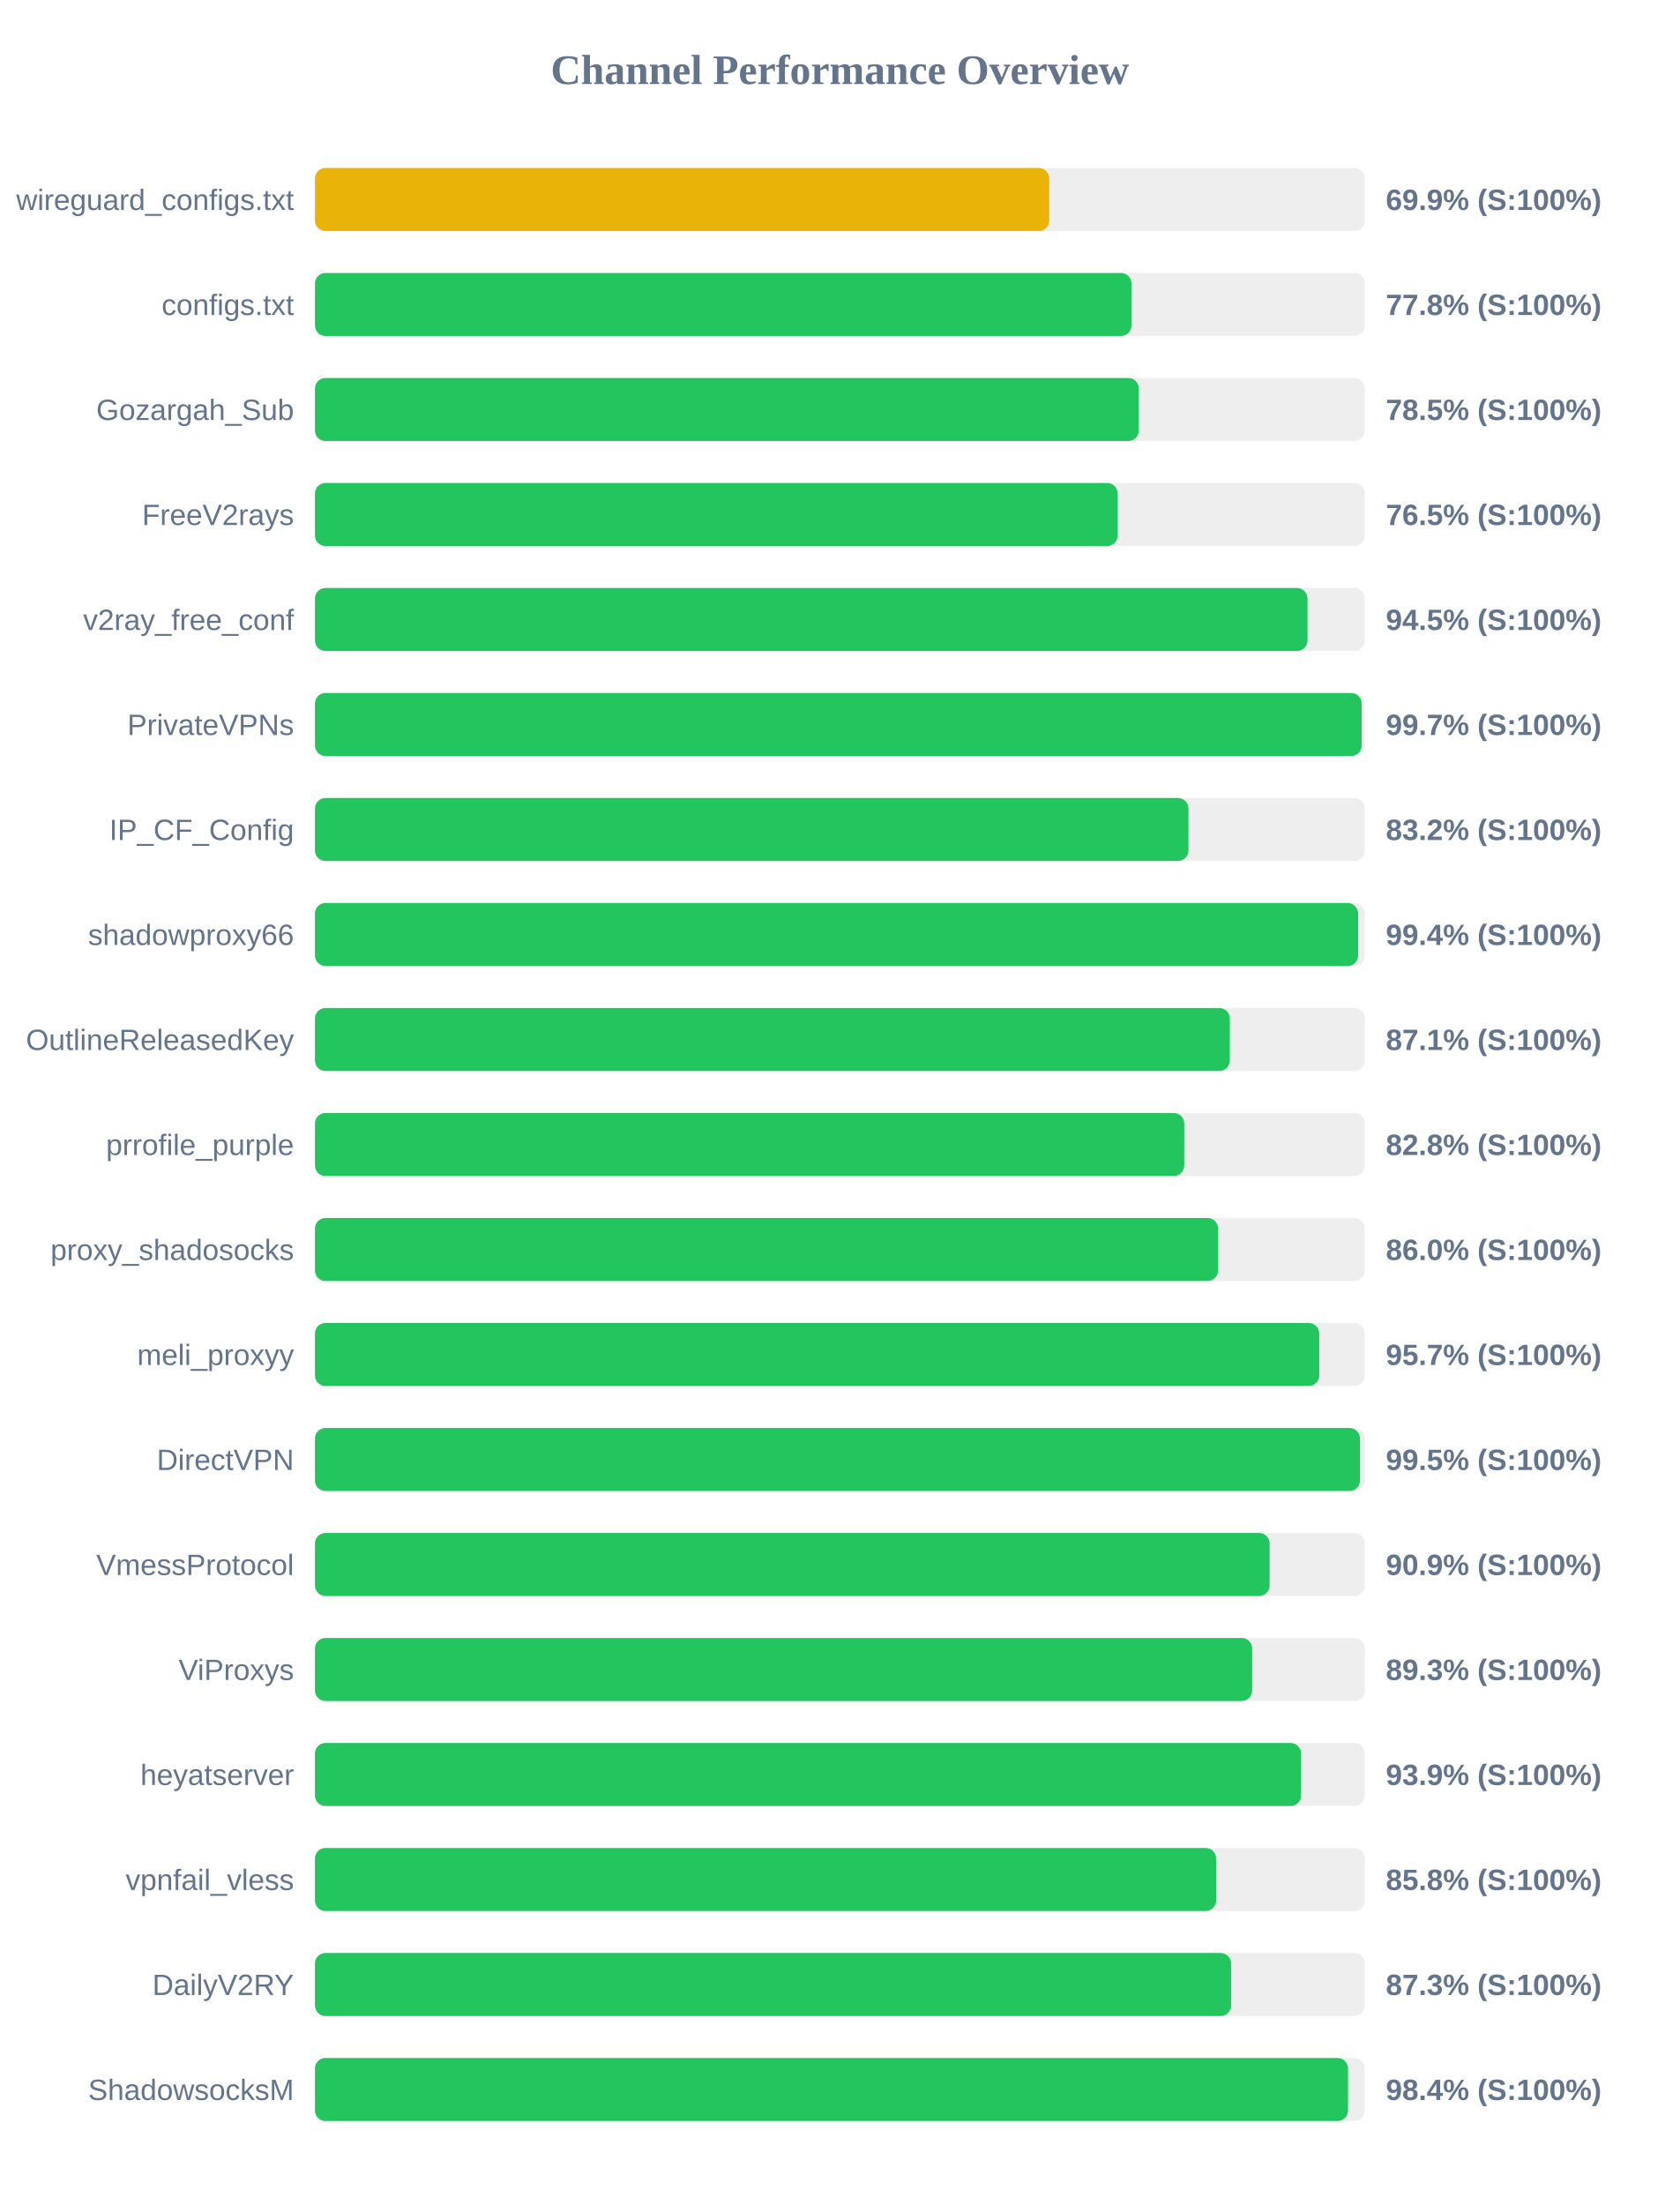
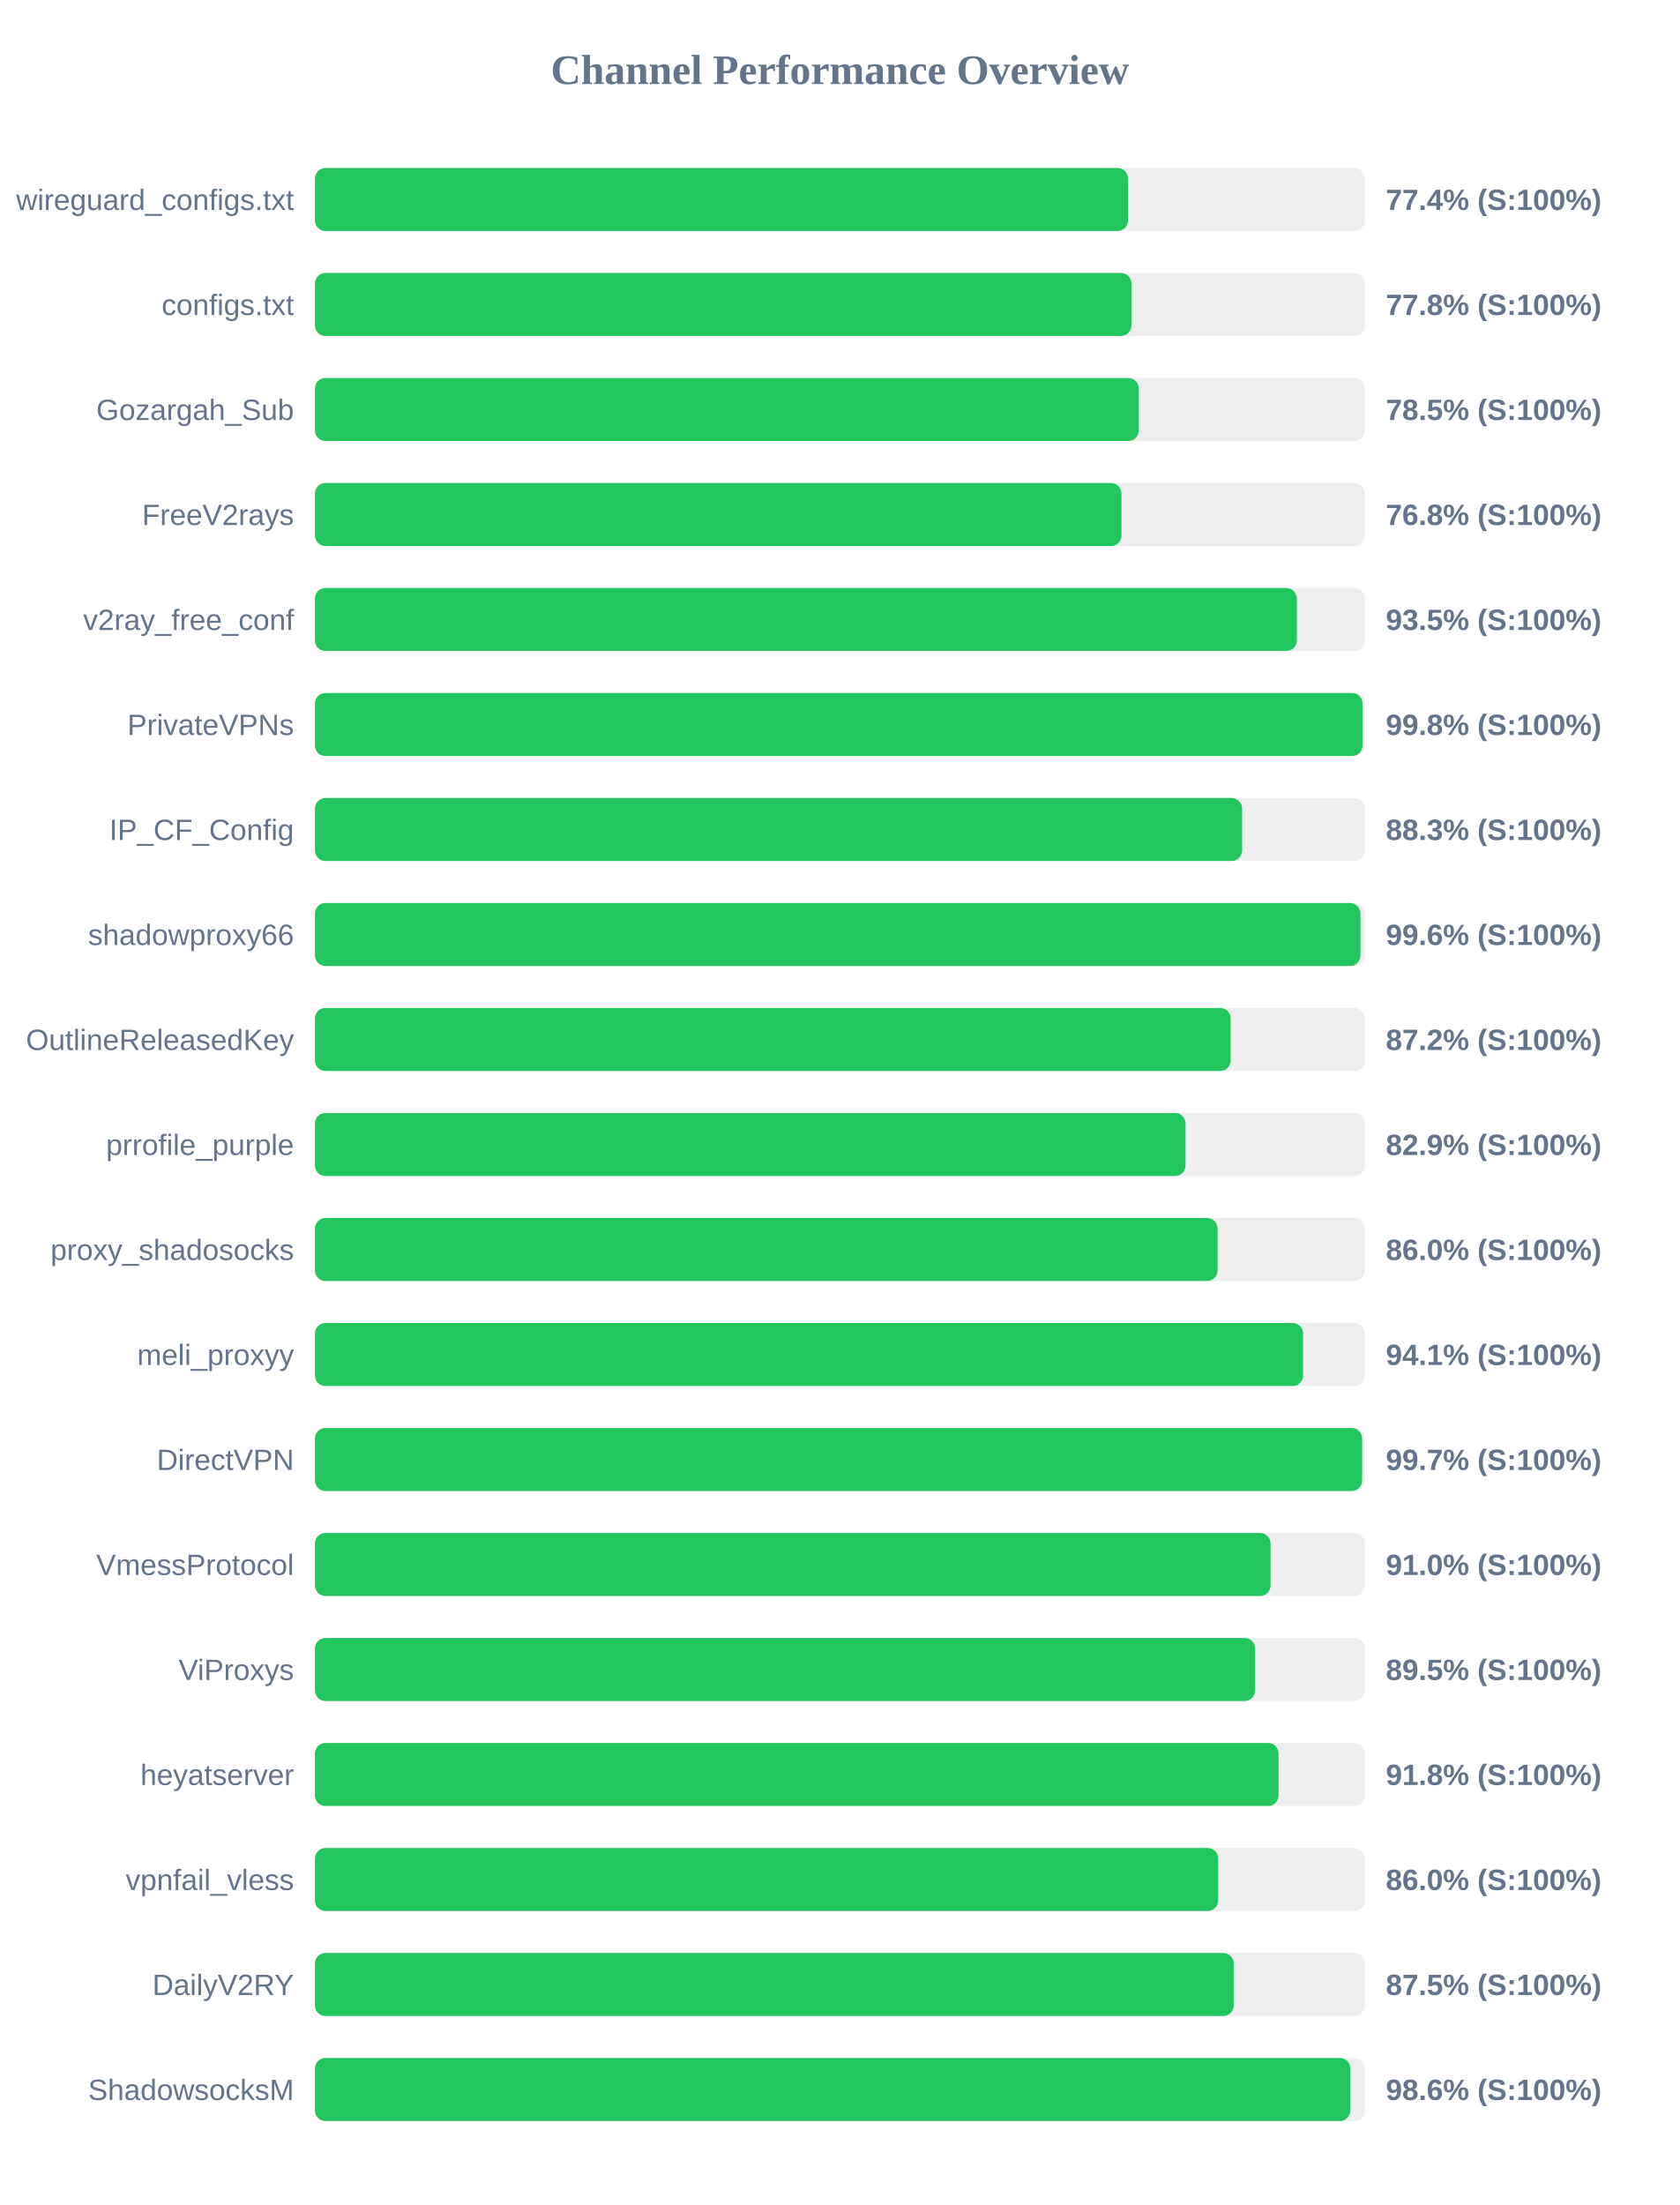
<svg xmlns="http://www.w3.org/2000/svg" width="800" height="1050" version="1.1">
  <style>
        .row { font: 14px Arial; fill: #64748b; }
        .score { font: bold 14px Arial; fill: #64748b; }
    </style>
  <text x="400" y="40" text-anchor="middle" font-size="20px" font-weight="bold" fill="#64748b">Channel Performance Overview</text>
  <rect x="150" y="80" width="500" height="30" fill="#eee" rx="5" />
-   <rect x="150" y="80" width="349.7" height="30" fill="#eab308" rx="5" />
+   <rect x="150" y="80" width="387.2" height="30" fill="#22c55e" rx="5" />
  <text x="140" y="100" text-anchor="end" class="row">wireguard_configs.txt</text>
-   <text x="660" y="100" text-anchor="start" class="score">69.9% (S:100%)</text>
+   <text x="660" y="100" text-anchor="start" class="score">77.4% (S:100%)</text>
  <rect x="150" y="130" width="500" height="30" fill="#eee" rx="5" />
  <rect x="150" y="130" width="388.85" height="30" fill="#22c55e" rx="5" />
  <text x="140" y="150" text-anchor="end" class="row">configs.txt</text>
  <text x="660" y="150" text-anchor="start" class="score">77.8% (S:100%)</text>
  <rect x="150" y="180" width="500" height="30" fill="#eee" rx="5" />
  <rect x="150" y="180" width="392.35" height="30" fill="#22c55e" rx="5" />
  <text x="140" y="200" text-anchor="end" class="row">Gozargah_Sub</text>
  <text x="660" y="200" text-anchor="start" class="score">78.5% (S:100%)</text>
  <rect x="150" y="230" width="500" height="30" fill="#eee" rx="5" />
-   <rect x="150" y="230" width="382.3" height="30" fill="#22c55e" rx="5" />
+   <rect x="150" y="230" width="384.1" height="30" fill="#22c55e" rx="5" />
  <text x="140" y="250" text-anchor="end" class="row">FreeV2rays</text>
-   <text x="660" y="250" text-anchor="start" class="score">76.5% (S:100%)</text>
+   <text x="660" y="250" text-anchor="start" class="score">76.8% (S:100%)</text>
  <rect x="150" y="280" width="500" height="30" fill="#eee" rx="5" />
-   <rect x="150" y="280" width="472.7" height="30" fill="#22c55e" rx="5" />
+   <rect x="150" y="280" width="467.6" height="30" fill="#22c55e" rx="5" />
  <text x="140" y="300" text-anchor="end" class="row">v2ray_free_conf</text>
-   <text x="660" y="300" text-anchor="start" class="score">94.5% (S:100%)</text>
+   <text x="660" y="300" text-anchor="start" class="score">93.5% (S:100%)</text>
  <rect x="150" y="330" width="500" height="30" fill="#eee" rx="5" />
-   <rect x="150" y="330" width="498.5" height="30" fill="#22c55e" rx="5" />
+   <rect x="150" y="330" width="498.9" height="30" fill="#22c55e" rx="5" />
  <text x="140" y="350" text-anchor="end" class="row">PrivateVPNs</text>
-   <text x="660" y="350" text-anchor="start" class="score">99.7% (S:100%)</text>
+   <text x="660" y="350" text-anchor="start" class="score">99.8% (S:100%)</text>
  <rect x="150" y="380" width="500" height="30" fill="#eee" rx="5" />
-   <rect x="150" y="380" width="416.0" height="30" fill="#22c55e" rx="5" />
+   <rect x="150" y="380" width="441.55" height="30" fill="#22c55e" rx="5" />
  <text x="140" y="400" text-anchor="end" class="row">IP_CF_Config</text>
-   <text x="660" y="400" text-anchor="start" class="score">83.2% (S:100%)</text>
+   <text x="660" y="400" text-anchor="start" class="score">88.3% (S:100%)</text>
  <rect x="150" y="430" width="500" height="30" fill="#eee" rx="5" />
-   <rect x="150" y="430" width="496.8" height="30" fill="#22c55e" rx="5" />
+   <rect x="150" y="430" width="497.9" height="30" fill="#22c55e" rx="5" />
  <text x="140" y="450" text-anchor="end" class="row">shadowproxy66</text>
-   <text x="660" y="450" text-anchor="start" class="score">99.4% (S:100%)</text>
+   <text x="660" y="450" text-anchor="start" class="score">99.6% (S:100%)</text>
  <rect x="150" y="480" width="500" height="30" fill="#eee" rx="5" />
-   <rect x="150" y="480" width="435.7" height="30" fill="#22c55e" rx="5" />
+   <rect x="150" y="480" width="436.1" height="30" fill="#22c55e" rx="5" />
  <text x="140" y="500" text-anchor="end" class="row">OutlineReleasedKey</text>
-   <text x="660" y="500" text-anchor="start" class="score">87.1% (S:100%)</text>
+   <text x="660" y="500" text-anchor="start" class="score">87.2% (S:100%)</text>
  <rect x="150" y="530" width="500" height="30" fill="#eee" rx="5" />
-   <rect x="150" y="530" width="414.0" height="30" fill="#22c55e" rx="5" />
+   <rect x="150" y="530" width="414.6" height="30" fill="#22c55e" rx="5" />
  <text x="140" y="550" text-anchor="end" class="row">prrofile_purple</text>
-   <text x="660" y="550" text-anchor="start" class="score">82.8% (S:100%)</text>
+   <text x="660" y="550" text-anchor="start" class="score">82.9% (S:100%)</text>
  <rect x="150" y="580" width="500" height="30" fill="#eee" rx="5" />
-   <rect x="150" y="580" width="430.1" height="30" fill="#22c55e" rx="5" />
+   <rect x="150" y="580" width="429.85" height="30" fill="#22c55e" rx="5" />
  <text x="140" y="600" text-anchor="end" class="row">proxy_shadosocks</text>
  <text x="660" y="600" text-anchor="start" class="score">86.0% (S:100%)</text>
  <rect x="150" y="630" width="500" height="30" fill="#eee" rx="5" />
-   <rect x="150" y="630" width="478.3" height="30" fill="#22c55e" rx="5" />
+   <rect x="150" y="630" width="470.6" height="30" fill="#22c55e" rx="5" />
  <text x="140" y="650" text-anchor="end" class="row">meli_proxyy</text>
-   <text x="660" y="650" text-anchor="start" class="score">95.7% (S:100%)</text>
+   <text x="660" y="650" text-anchor="start" class="score">94.1% (S:100%)</text>
  <rect x="150" y="680" width="500" height="30" fill="#eee" rx="5" />
-   <rect x="150" y="680" width="497.7" height="30" fill="#22c55e" rx="5" />
+   <rect x="150" y="680" width="498.7" height="30" fill="#22c55e" rx="5" />
  <text x="140" y="700" text-anchor="end" class="row">DirectVPN</text>
-   <text x="660" y="700" text-anchor="start" class="score">99.5% (S:100%)</text>
+   <text x="660" y="700" text-anchor="start" class="score">99.7% (S:100%)</text>
  <rect x="150" y="730" width="500" height="30" fill="#eee" rx="5" />
-   <rect x="150" y="730" width="454.65" height="30" fill="#22c55e" rx="5" />
+   <rect x="150" y="730" width="455.1" height="30" fill="#22c55e" rx="5" />
  <text x="140" y="750" text-anchor="end" class="row">VmessProtocol</text>
-   <text x="660" y="750" text-anchor="start" class="score">90.9% (S:100%)</text>
+   <text x="660" y="750" text-anchor="start" class="score">91.0% (S:100%)</text>
  <rect x="150" y="780" width="500" height="30" fill="#eee" rx="5" />
-   <rect x="150" y="780" width="446.35" height="30" fill="#22c55e" rx="5" />
+   <rect x="150" y="780" width="447.75" height="30" fill="#22c55e" rx="5" />
  <text x="140" y="800" text-anchor="end" class="row">ViProxys</text>
-   <text x="660" y="800" text-anchor="start" class="score">89.3% (S:100%)</text>
+   <text x="660" y="800" text-anchor="start" class="score">89.5% (S:100%)</text>
  <rect x="150" y="830" width="500" height="30" fill="#eee" rx="5" />
-   <rect x="150" y="830" width="469.65" height="30" fill="#22c55e" rx="5" />
+   <rect x="150" y="830" width="458.9" height="30" fill="#22c55e" rx="5" />
  <text x="140" y="850" text-anchor="end" class="row">heyatserver</text>
-   <text x="660" y="850" text-anchor="start" class="score">93.9% (S:100%)</text>
+   <text x="660" y="850" text-anchor="start" class="score">91.8% (S:100%)</text>
  <rect x="150" y="880" width="500" height="30" fill="#eee" rx="5" />
-   <rect x="150" y="880" width="429.2" height="30" fill="#22c55e" rx="5" />
+   <rect x="150" y="880" width="430.15" height="30" fill="#22c55e" rx="5" />
  <text x="140" y="900" text-anchor="end" class="row">vpnfail_vless</text>
-   <text x="660" y="900" text-anchor="start" class="score">85.8% (S:100%)</text>
+   <text x="660" y="900" text-anchor="start" class="score">86.0% (S:100%)</text>
  <rect x="150" y="930" width="500" height="30" fill="#eee" rx="5" />
-   <rect x="150" y="930" width="436.3" height="30" fill="#22c55e" rx="5" />
+   <rect x="150" y="930" width="437.55" height="30" fill="#22c55e" rx="5" />
  <text x="140" y="950" text-anchor="end" class="row">DailyV2RY</text>
-   <text x="660" y="950" text-anchor="start" class="score">87.3% (S:100%)</text>
+   <text x="660" y="950" text-anchor="start" class="score">87.5% (S:100%)</text>
  <rect x="150" y="980" width="500" height="30" fill="#eee" rx="5" />
-   <rect x="150" y="980" width="492.0" height="30" fill="#22c55e" rx="5" />
+   <rect x="150" y="980" width="493.1" height="30" fill="#22c55e" rx="5" />
  <text x="140" y="1000" text-anchor="end" class="row">ShadowsocksM</text>
-   <text x="660" y="1000" text-anchor="start" class="score">98.4% (S:100%)</text>
+   <text x="660" y="1000" text-anchor="start" class="score">98.6% (S:100%)</text>
</svg>
